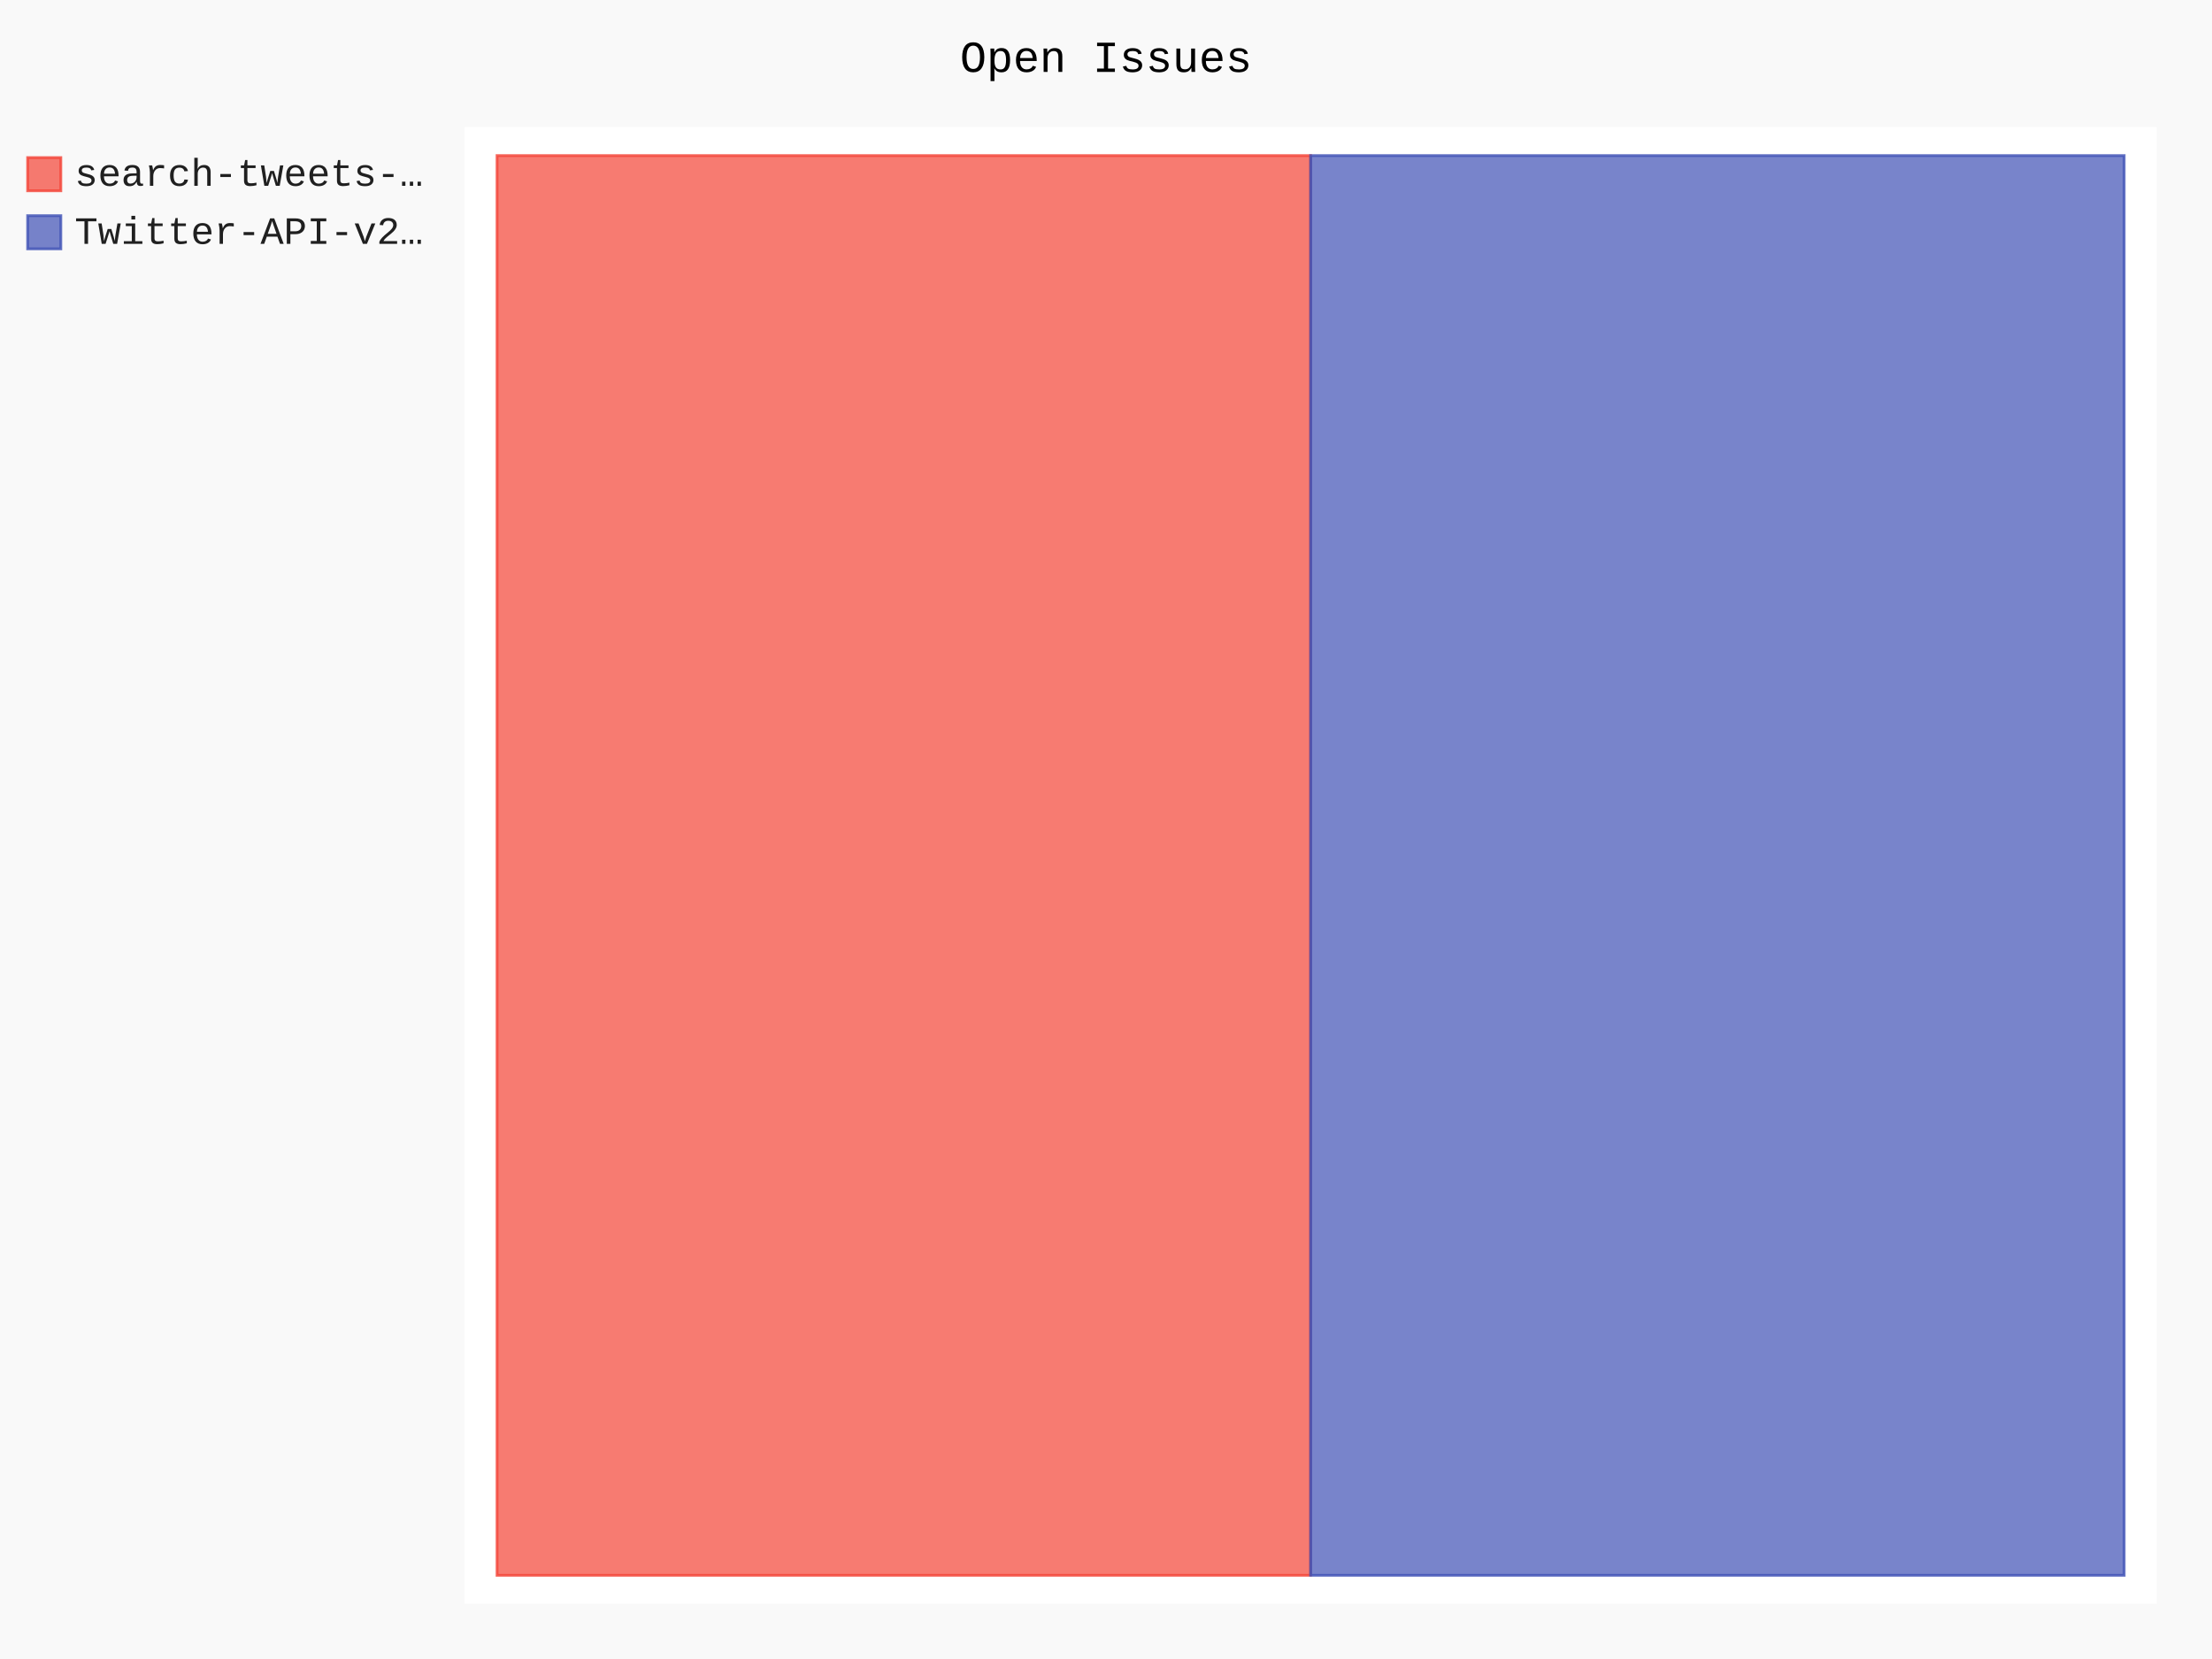
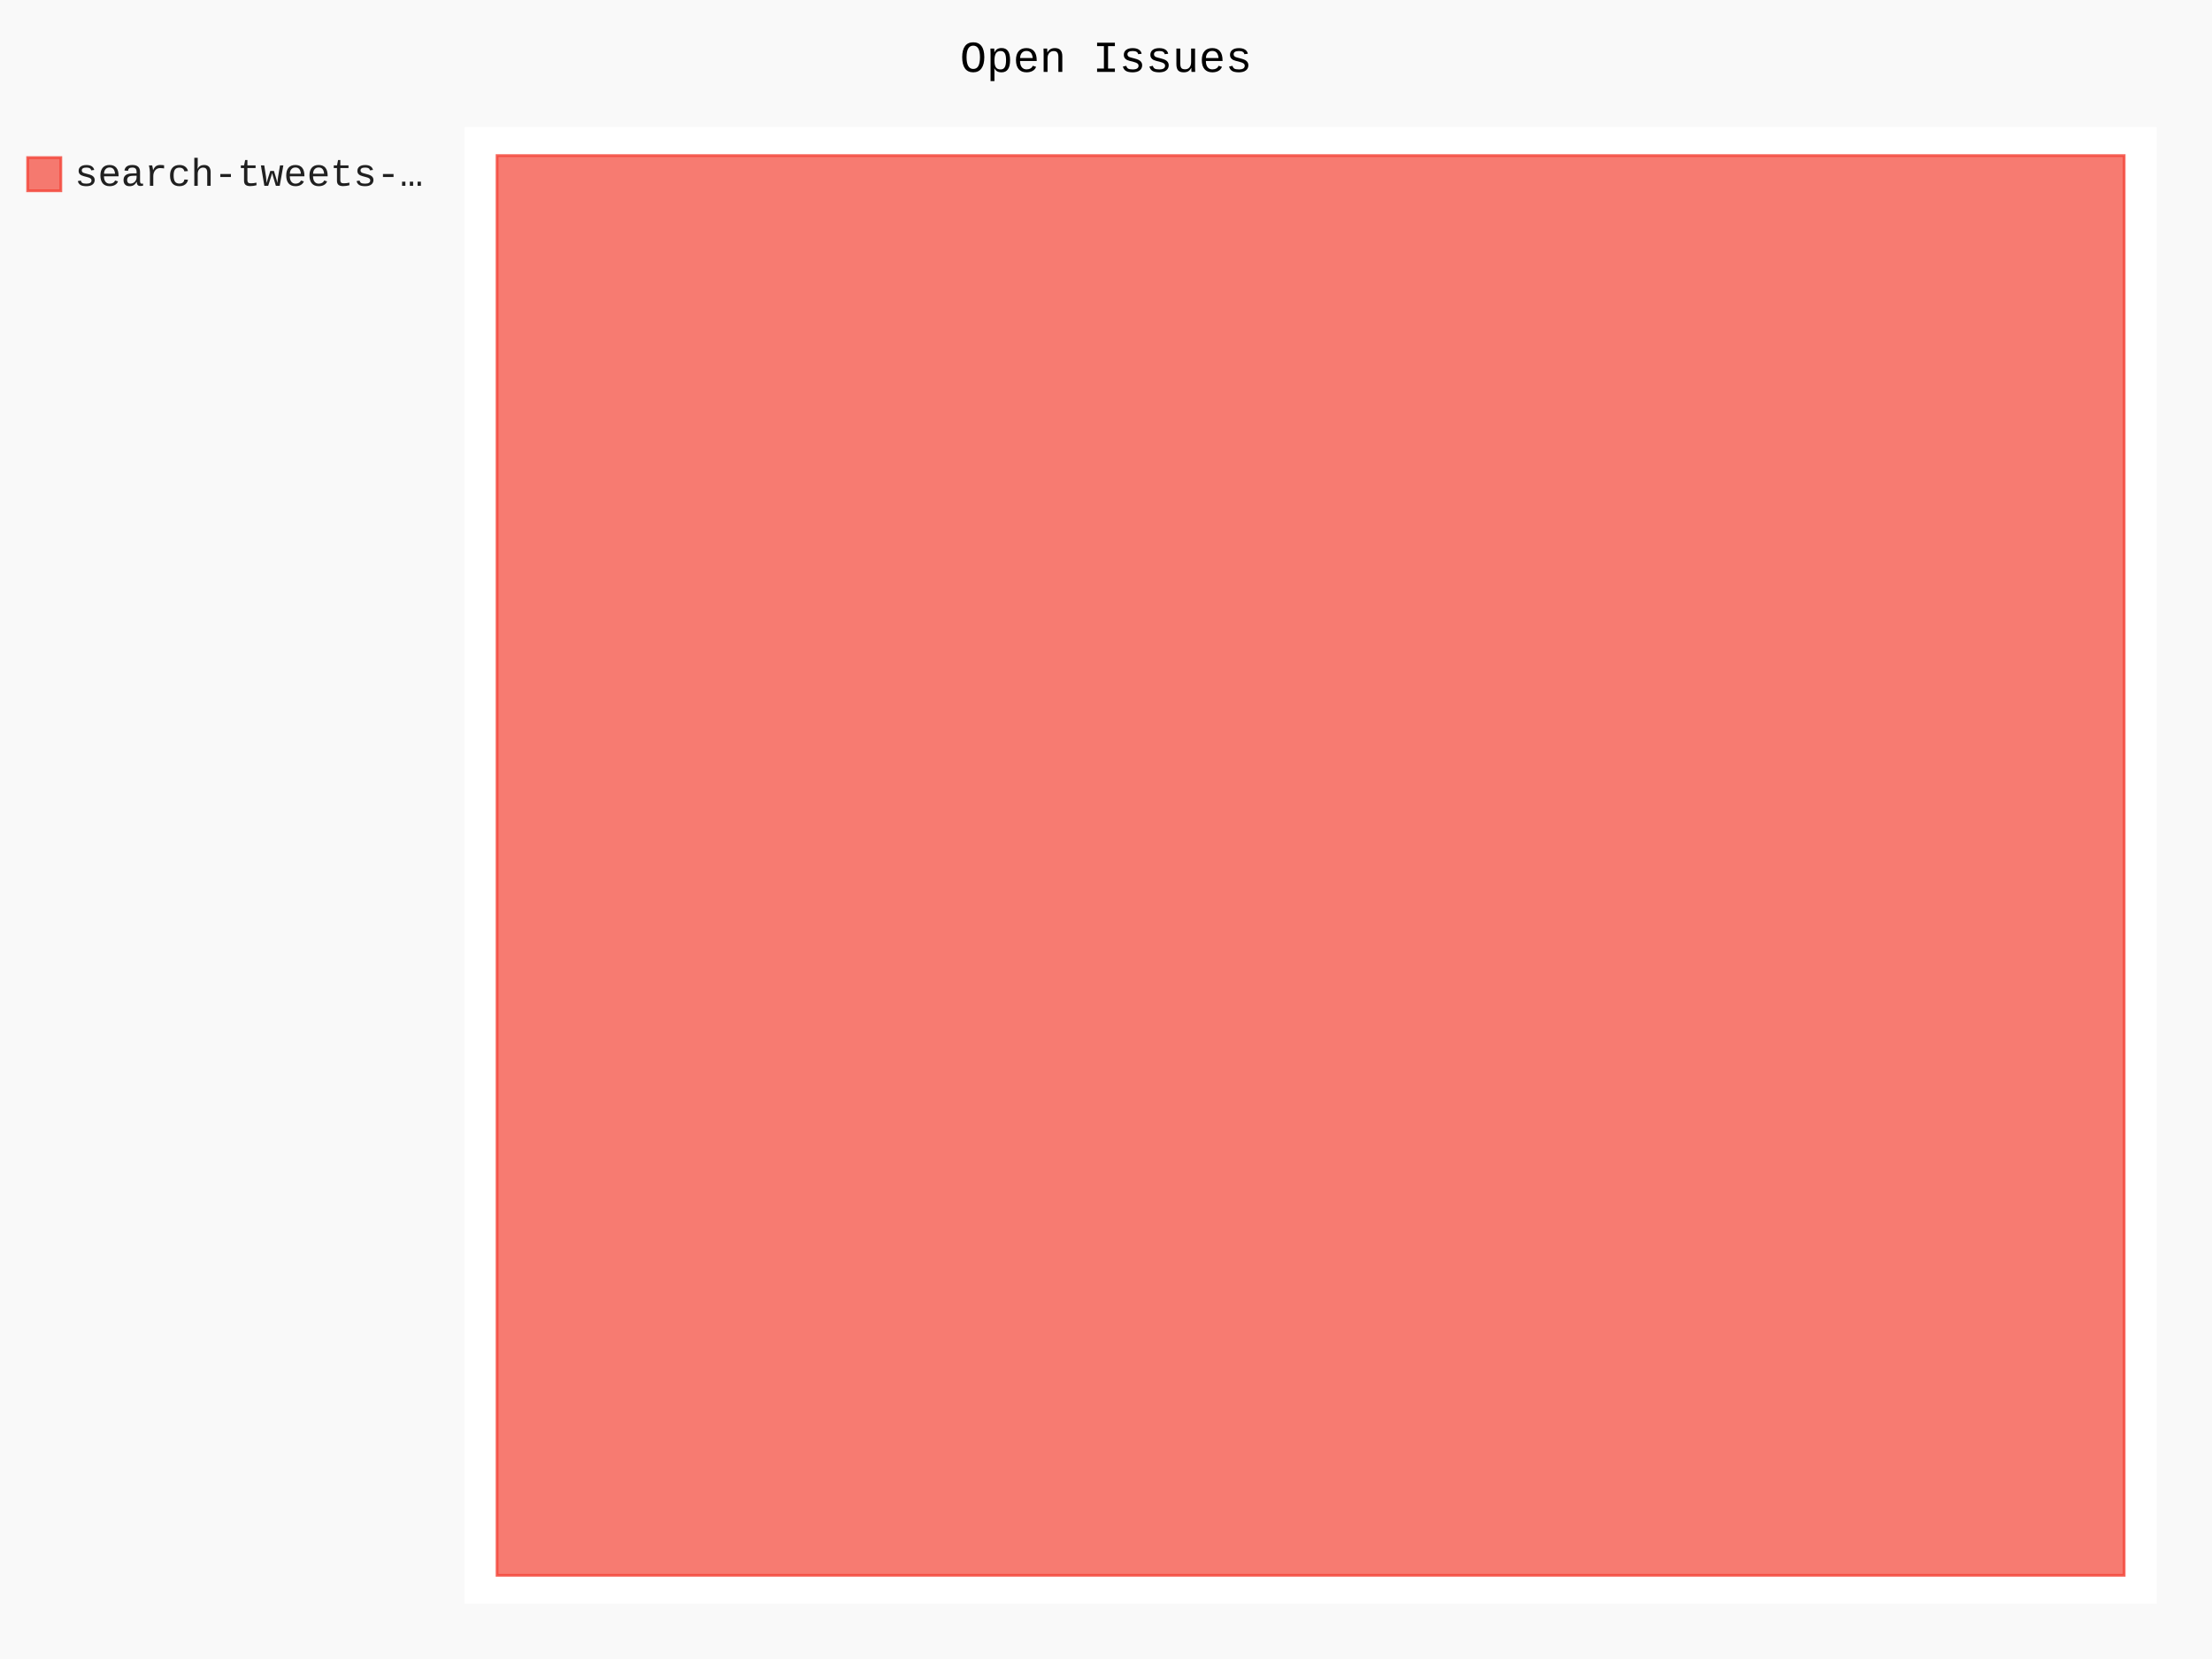
- <svg xmlns="http://www.w3.org/2000/svg" id="chart-3d65b0bf-50c8-44b9-bd3f-408e87ee7094" class="pygal-chart" viewBox="0 0 800 600">
+ <svg xmlns="http://www.w3.org/2000/svg" id="chart-70a80c0b-48b2-4c2f-8037-c86e99d4267f" class="pygal-chart" viewBox="0 0 800 600">
  <defs>
-     <style type="text/css">#chart-3d65b0bf-50c8-44b9-bd3f-408e87ee7094{-webkit-user-select:none;-webkit-font-smoothing:antialiased;font-family:Consolas,"Liberation Mono",Menlo,Courier,monospace}#chart-3d65b0bf-50c8-44b9-bd3f-408e87ee7094 .title{font-family:Consolas,"Liberation Mono",Menlo,Courier,monospace;font-size:16px}#chart-3d65b0bf-50c8-44b9-bd3f-408e87ee7094 .legends .legend text{font-family:Consolas,"Liberation Mono",Menlo,Courier,monospace;font-size:14px}#chart-3d65b0bf-50c8-44b9-bd3f-408e87ee7094 .axis text{font-family:Consolas,"Liberation Mono",Menlo,Courier,monospace;font-size:10px}#chart-3d65b0bf-50c8-44b9-bd3f-408e87ee7094 .axis text.major{font-family:Consolas,"Liberation Mono",Menlo,Courier,monospace;font-size:10px}#chart-3d65b0bf-50c8-44b9-bd3f-408e87ee7094 .text-overlay text.value{font-family:Consolas,"Liberation Mono",Menlo,Courier,monospace;font-size:16px}#chart-3d65b0bf-50c8-44b9-bd3f-408e87ee7094 .text-overlay text.label{font-family:Consolas,"Liberation Mono",Menlo,Courier,monospace;font-size:10px}#chart-3d65b0bf-50c8-44b9-bd3f-408e87ee7094 .tooltip{font-family:Consolas,"Liberation Mono",Menlo,Courier,monospace;font-size:14px}#chart-3d65b0bf-50c8-44b9-bd3f-408e87ee7094 text.no_data{font-family:Consolas,"Liberation Mono",Menlo,Courier,monospace;font-size:64px}
- #chart-3d65b0bf-50c8-44b9-bd3f-408e87ee7094{background-color:rgba(249,249,249,1)}#chart-3d65b0bf-50c8-44b9-bd3f-408e87ee7094 path,#chart-3d65b0bf-50c8-44b9-bd3f-408e87ee7094 line,#chart-3d65b0bf-50c8-44b9-bd3f-408e87ee7094 rect,#chart-3d65b0bf-50c8-44b9-bd3f-408e87ee7094 circle{-webkit-transition:150ms;-moz-transition:150ms;transition:150ms}#chart-3d65b0bf-50c8-44b9-bd3f-408e87ee7094 .graph &gt; .background{fill:rgba(249,249,249,1)}#chart-3d65b0bf-50c8-44b9-bd3f-408e87ee7094 .plot &gt; .background{fill:rgba(255,255,255,1)}#chart-3d65b0bf-50c8-44b9-bd3f-408e87ee7094 .graph{fill:rgba(0,0,0,.87)}#chart-3d65b0bf-50c8-44b9-bd3f-408e87ee7094 text.no_data{fill:rgba(0,0,0,1)}#chart-3d65b0bf-50c8-44b9-bd3f-408e87ee7094 .title{fill:rgba(0,0,0,1)}#chart-3d65b0bf-50c8-44b9-bd3f-408e87ee7094 .legends .legend text{fill:rgba(0,0,0,.87)}#chart-3d65b0bf-50c8-44b9-bd3f-408e87ee7094 .legends .legend:hover text{fill:rgba(0,0,0,1)}#chart-3d65b0bf-50c8-44b9-bd3f-408e87ee7094 .axis .line{stroke:rgba(0,0,0,1)}#chart-3d65b0bf-50c8-44b9-bd3f-408e87ee7094 .axis .guide.line{stroke:rgba(0,0,0,.54)}#chart-3d65b0bf-50c8-44b9-bd3f-408e87ee7094 .axis .major.line{stroke:rgba(0,0,0,.87)}#chart-3d65b0bf-50c8-44b9-bd3f-408e87ee7094 .axis text.major{fill:rgba(0,0,0,1)}#chart-3d65b0bf-50c8-44b9-bd3f-408e87ee7094 .axis.y .guides:hover .guide.line,#chart-3d65b0bf-50c8-44b9-bd3f-408e87ee7094 .line-graph .axis.x .guides:hover .guide.line,#chart-3d65b0bf-50c8-44b9-bd3f-408e87ee7094 .stackedline-graph .axis.x .guides:hover .guide.line,#chart-3d65b0bf-50c8-44b9-bd3f-408e87ee7094 .xy-graph .axis.x .guides:hover .guide.line{stroke:rgba(0,0,0,1)}#chart-3d65b0bf-50c8-44b9-bd3f-408e87ee7094 .axis .guides:hover text{fill:rgba(0,0,0,1)}#chart-3d65b0bf-50c8-44b9-bd3f-408e87ee7094 .reactive{fill-opacity:.7;stroke-opacity:.8}#chart-3d65b0bf-50c8-44b9-bd3f-408e87ee7094 .ci{stroke:rgba(0,0,0,.87)}#chart-3d65b0bf-50c8-44b9-bd3f-408e87ee7094 .reactive.active,#chart-3d65b0bf-50c8-44b9-bd3f-408e87ee7094 .active .reactive{fill-opacity:.8;stroke-opacity:.9;stroke-width:4}#chart-3d65b0bf-50c8-44b9-bd3f-408e87ee7094 .ci .reactive.active{stroke-width:1.5}#chart-3d65b0bf-50c8-44b9-bd3f-408e87ee7094 .series text{fill:rgba(0,0,0,1)}#chart-3d65b0bf-50c8-44b9-bd3f-408e87ee7094 .tooltip rect{fill:rgba(255,255,255,1);stroke:rgba(0,0,0,1);-webkit-transition:opacity 150ms;-moz-transition:opacity 150ms;transition:opacity 150ms}#chart-3d65b0bf-50c8-44b9-bd3f-408e87ee7094 .tooltip .label{fill:rgba(0,0,0,.87)}#chart-3d65b0bf-50c8-44b9-bd3f-408e87ee7094 .tooltip .label{fill:rgba(0,0,0,.87)}#chart-3d65b0bf-50c8-44b9-bd3f-408e87ee7094 .tooltip .legend{font-size:.8em;fill:rgba(0,0,0,.54)}#chart-3d65b0bf-50c8-44b9-bd3f-408e87ee7094 .tooltip .x_label{font-size:.6em;fill:rgba(0,0,0,1)}#chart-3d65b0bf-50c8-44b9-bd3f-408e87ee7094 .tooltip .xlink{font-size:.5em;text-decoration:underline}#chart-3d65b0bf-50c8-44b9-bd3f-408e87ee7094 .tooltip .value{font-size:1.5em}#chart-3d65b0bf-50c8-44b9-bd3f-408e87ee7094 .bound{font-size:.5em}#chart-3d65b0bf-50c8-44b9-bd3f-408e87ee7094 .max-value{font-size:.75em;fill:rgba(0,0,0,.54)}#chart-3d65b0bf-50c8-44b9-bd3f-408e87ee7094 .map-element{fill:rgba(255,255,255,1);stroke:rgba(0,0,0,.54) !important}#chart-3d65b0bf-50c8-44b9-bd3f-408e87ee7094 .map-element .reactive{fill-opacity:inherit;stroke-opacity:inherit}#chart-3d65b0bf-50c8-44b9-bd3f-408e87ee7094 .color-0,#chart-3d65b0bf-50c8-44b9-bd3f-408e87ee7094 .color-0 a:visited{stroke:#F44336;fill:#F44336}#chart-3d65b0bf-50c8-44b9-bd3f-408e87ee7094 .color-1,#chart-3d65b0bf-50c8-44b9-bd3f-408e87ee7094 .color-1 a:visited{stroke:#3F51B5;fill:#3F51B5}#chart-3d65b0bf-50c8-44b9-bd3f-408e87ee7094 .text-overlay .color-0 text{fill:black}#chart-3d65b0bf-50c8-44b9-bd3f-408e87ee7094 .text-overlay .color-1 text{fill:black}
- #chart-3d65b0bf-50c8-44b9-bd3f-408e87ee7094 text.no_data{text-anchor:middle}#chart-3d65b0bf-50c8-44b9-bd3f-408e87ee7094 .guide.line{fill:none}#chart-3d65b0bf-50c8-44b9-bd3f-408e87ee7094 .centered{text-anchor:middle}#chart-3d65b0bf-50c8-44b9-bd3f-408e87ee7094 .title{text-anchor:middle}#chart-3d65b0bf-50c8-44b9-bd3f-408e87ee7094 .legends .legend text{fill-opacity:1}#chart-3d65b0bf-50c8-44b9-bd3f-408e87ee7094 .axis.x text{text-anchor:middle}#chart-3d65b0bf-50c8-44b9-bd3f-408e87ee7094 .axis.x:not(.web) text[transform]{text-anchor:start}#chart-3d65b0bf-50c8-44b9-bd3f-408e87ee7094 .axis.x:not(.web) text[transform].backwards{text-anchor:end}#chart-3d65b0bf-50c8-44b9-bd3f-408e87ee7094 .axis.y text{text-anchor:end}#chart-3d65b0bf-50c8-44b9-bd3f-408e87ee7094 .axis.y text[transform].backwards{text-anchor:start}#chart-3d65b0bf-50c8-44b9-bd3f-408e87ee7094 .axis.y2 text{text-anchor:start}#chart-3d65b0bf-50c8-44b9-bd3f-408e87ee7094 .axis.y2 text[transform].backwards{text-anchor:end}#chart-3d65b0bf-50c8-44b9-bd3f-408e87ee7094 .axis .guide.line{stroke-dasharray:4,4}#chart-3d65b0bf-50c8-44b9-bd3f-408e87ee7094 .axis .major.guide.line{stroke-dasharray:6,6}#chart-3d65b0bf-50c8-44b9-bd3f-408e87ee7094 .horizontal .axis.y .guide.line,#chart-3d65b0bf-50c8-44b9-bd3f-408e87ee7094 .horizontal .axis.y2 .guide.line,#chart-3d65b0bf-50c8-44b9-bd3f-408e87ee7094 .vertical .axis.x .guide.line{opacity:0}#chart-3d65b0bf-50c8-44b9-bd3f-408e87ee7094 .horizontal .axis.always_show .guide.line,#chart-3d65b0bf-50c8-44b9-bd3f-408e87ee7094 .vertical .axis.always_show .guide.line{opacity:1 !important}#chart-3d65b0bf-50c8-44b9-bd3f-408e87ee7094 .axis.y .guides:hover .guide.line,#chart-3d65b0bf-50c8-44b9-bd3f-408e87ee7094 .axis.y2 .guides:hover .guide.line,#chart-3d65b0bf-50c8-44b9-bd3f-408e87ee7094 .axis.x .guides:hover .guide.line{opacity:1}#chart-3d65b0bf-50c8-44b9-bd3f-408e87ee7094 .axis .guides:hover text{opacity:1}#chart-3d65b0bf-50c8-44b9-bd3f-408e87ee7094 .nofill{fill:none}#chart-3d65b0bf-50c8-44b9-bd3f-408e87ee7094 .subtle-fill{fill-opacity:.2}#chart-3d65b0bf-50c8-44b9-bd3f-408e87ee7094 .dot{stroke-width:1px;fill-opacity:1}#chart-3d65b0bf-50c8-44b9-bd3f-408e87ee7094 .dot.active{stroke-width:5px}#chart-3d65b0bf-50c8-44b9-bd3f-408e87ee7094 .dot.negative{fill:transparent}#chart-3d65b0bf-50c8-44b9-bd3f-408e87ee7094 text,#chart-3d65b0bf-50c8-44b9-bd3f-408e87ee7094 tspan{stroke:none !important}#chart-3d65b0bf-50c8-44b9-bd3f-408e87ee7094 .series text.active{opacity:1}#chart-3d65b0bf-50c8-44b9-bd3f-408e87ee7094 .tooltip rect{fill-opacity:.95;stroke-width:.5}#chart-3d65b0bf-50c8-44b9-bd3f-408e87ee7094 .tooltip text{fill-opacity:1}#chart-3d65b0bf-50c8-44b9-bd3f-408e87ee7094 .showable{visibility:hidden}#chart-3d65b0bf-50c8-44b9-bd3f-408e87ee7094 .showable.shown{visibility:visible}#chart-3d65b0bf-50c8-44b9-bd3f-408e87ee7094 .gauge-background{fill:rgba(229,229,229,1);stroke:none}#chart-3d65b0bf-50c8-44b9-bd3f-408e87ee7094 .bg-lines{stroke:rgba(249,249,249,1);stroke-width:2px}</style>
+     <style type="text/css">#chart-70a80c0b-48b2-4c2f-8037-c86e99d4267f{-webkit-user-select:none;-webkit-font-smoothing:antialiased;font-family:Consolas,"Liberation Mono",Menlo,Courier,monospace}#chart-70a80c0b-48b2-4c2f-8037-c86e99d4267f .title{font-family:Consolas,"Liberation Mono",Menlo,Courier,monospace;font-size:16px}#chart-70a80c0b-48b2-4c2f-8037-c86e99d4267f .legends .legend text{font-family:Consolas,"Liberation Mono",Menlo,Courier,monospace;font-size:14px}#chart-70a80c0b-48b2-4c2f-8037-c86e99d4267f .axis text{font-family:Consolas,"Liberation Mono",Menlo,Courier,monospace;font-size:10px}#chart-70a80c0b-48b2-4c2f-8037-c86e99d4267f .axis text.major{font-family:Consolas,"Liberation Mono",Menlo,Courier,monospace;font-size:10px}#chart-70a80c0b-48b2-4c2f-8037-c86e99d4267f .text-overlay text.value{font-family:Consolas,"Liberation Mono",Menlo,Courier,monospace;font-size:16px}#chart-70a80c0b-48b2-4c2f-8037-c86e99d4267f .text-overlay text.label{font-family:Consolas,"Liberation Mono",Menlo,Courier,monospace;font-size:10px}#chart-70a80c0b-48b2-4c2f-8037-c86e99d4267f .tooltip{font-family:Consolas,"Liberation Mono",Menlo,Courier,monospace;font-size:14px}#chart-70a80c0b-48b2-4c2f-8037-c86e99d4267f text.no_data{font-family:Consolas,"Liberation Mono",Menlo,Courier,monospace;font-size:64px}
+ #chart-70a80c0b-48b2-4c2f-8037-c86e99d4267f{background-color:rgba(249,249,249,1)}#chart-70a80c0b-48b2-4c2f-8037-c86e99d4267f path,#chart-70a80c0b-48b2-4c2f-8037-c86e99d4267f line,#chart-70a80c0b-48b2-4c2f-8037-c86e99d4267f rect,#chart-70a80c0b-48b2-4c2f-8037-c86e99d4267f circle{-webkit-transition:150ms;-moz-transition:150ms;transition:150ms}#chart-70a80c0b-48b2-4c2f-8037-c86e99d4267f .graph &gt; .background{fill:rgba(249,249,249,1)}#chart-70a80c0b-48b2-4c2f-8037-c86e99d4267f .plot &gt; .background{fill:rgba(255,255,255,1)}#chart-70a80c0b-48b2-4c2f-8037-c86e99d4267f .graph{fill:rgba(0,0,0,.87)}#chart-70a80c0b-48b2-4c2f-8037-c86e99d4267f text.no_data{fill:rgba(0,0,0,1)}#chart-70a80c0b-48b2-4c2f-8037-c86e99d4267f .title{fill:rgba(0,0,0,1)}#chart-70a80c0b-48b2-4c2f-8037-c86e99d4267f .legends .legend text{fill:rgba(0,0,0,.87)}#chart-70a80c0b-48b2-4c2f-8037-c86e99d4267f .legends .legend:hover text{fill:rgba(0,0,0,1)}#chart-70a80c0b-48b2-4c2f-8037-c86e99d4267f .axis .line{stroke:rgba(0,0,0,1)}#chart-70a80c0b-48b2-4c2f-8037-c86e99d4267f .axis .guide.line{stroke:rgba(0,0,0,.54)}#chart-70a80c0b-48b2-4c2f-8037-c86e99d4267f .axis .major.line{stroke:rgba(0,0,0,.87)}#chart-70a80c0b-48b2-4c2f-8037-c86e99d4267f .axis text.major{fill:rgba(0,0,0,1)}#chart-70a80c0b-48b2-4c2f-8037-c86e99d4267f .axis.y .guides:hover .guide.line,#chart-70a80c0b-48b2-4c2f-8037-c86e99d4267f .line-graph .axis.x .guides:hover .guide.line,#chart-70a80c0b-48b2-4c2f-8037-c86e99d4267f .stackedline-graph .axis.x .guides:hover .guide.line,#chart-70a80c0b-48b2-4c2f-8037-c86e99d4267f .xy-graph .axis.x .guides:hover .guide.line{stroke:rgba(0,0,0,1)}#chart-70a80c0b-48b2-4c2f-8037-c86e99d4267f .axis .guides:hover text{fill:rgba(0,0,0,1)}#chart-70a80c0b-48b2-4c2f-8037-c86e99d4267f .reactive{fill-opacity:.7;stroke-opacity:.8}#chart-70a80c0b-48b2-4c2f-8037-c86e99d4267f .ci{stroke:rgba(0,0,0,.87)}#chart-70a80c0b-48b2-4c2f-8037-c86e99d4267f .reactive.active,#chart-70a80c0b-48b2-4c2f-8037-c86e99d4267f .active .reactive{fill-opacity:.8;stroke-opacity:.9;stroke-width:4}#chart-70a80c0b-48b2-4c2f-8037-c86e99d4267f .ci .reactive.active{stroke-width:1.5}#chart-70a80c0b-48b2-4c2f-8037-c86e99d4267f .series text{fill:rgba(0,0,0,1)}#chart-70a80c0b-48b2-4c2f-8037-c86e99d4267f .tooltip rect{fill:rgba(255,255,255,1);stroke:rgba(0,0,0,1);-webkit-transition:opacity 150ms;-moz-transition:opacity 150ms;transition:opacity 150ms}#chart-70a80c0b-48b2-4c2f-8037-c86e99d4267f .tooltip .label{fill:rgba(0,0,0,.87)}#chart-70a80c0b-48b2-4c2f-8037-c86e99d4267f .tooltip .label{fill:rgba(0,0,0,.87)}#chart-70a80c0b-48b2-4c2f-8037-c86e99d4267f .tooltip .legend{font-size:.8em;fill:rgba(0,0,0,.54)}#chart-70a80c0b-48b2-4c2f-8037-c86e99d4267f .tooltip .x_label{font-size:.6em;fill:rgba(0,0,0,1)}#chart-70a80c0b-48b2-4c2f-8037-c86e99d4267f .tooltip .xlink{font-size:.5em;text-decoration:underline}#chart-70a80c0b-48b2-4c2f-8037-c86e99d4267f .tooltip .value{font-size:1.5em}#chart-70a80c0b-48b2-4c2f-8037-c86e99d4267f .bound{font-size:.5em}#chart-70a80c0b-48b2-4c2f-8037-c86e99d4267f .max-value{font-size:.75em;fill:rgba(0,0,0,.54)}#chart-70a80c0b-48b2-4c2f-8037-c86e99d4267f .map-element{fill:rgba(255,255,255,1);stroke:rgba(0,0,0,.54) !important}#chart-70a80c0b-48b2-4c2f-8037-c86e99d4267f .map-element .reactive{fill-opacity:inherit;stroke-opacity:inherit}#chart-70a80c0b-48b2-4c2f-8037-c86e99d4267f .color-0,#chart-70a80c0b-48b2-4c2f-8037-c86e99d4267f .color-0 a:visited{stroke:#F44336;fill:#F44336}#chart-70a80c0b-48b2-4c2f-8037-c86e99d4267f .text-overlay .color-0 text{fill:black}
+ #chart-70a80c0b-48b2-4c2f-8037-c86e99d4267f text.no_data{text-anchor:middle}#chart-70a80c0b-48b2-4c2f-8037-c86e99d4267f .guide.line{fill:none}#chart-70a80c0b-48b2-4c2f-8037-c86e99d4267f .centered{text-anchor:middle}#chart-70a80c0b-48b2-4c2f-8037-c86e99d4267f .title{text-anchor:middle}#chart-70a80c0b-48b2-4c2f-8037-c86e99d4267f .legends .legend text{fill-opacity:1}#chart-70a80c0b-48b2-4c2f-8037-c86e99d4267f .axis.x text{text-anchor:middle}#chart-70a80c0b-48b2-4c2f-8037-c86e99d4267f .axis.x:not(.web) text[transform]{text-anchor:start}#chart-70a80c0b-48b2-4c2f-8037-c86e99d4267f .axis.x:not(.web) text[transform].backwards{text-anchor:end}#chart-70a80c0b-48b2-4c2f-8037-c86e99d4267f .axis.y text{text-anchor:end}#chart-70a80c0b-48b2-4c2f-8037-c86e99d4267f .axis.y text[transform].backwards{text-anchor:start}#chart-70a80c0b-48b2-4c2f-8037-c86e99d4267f .axis.y2 text{text-anchor:start}#chart-70a80c0b-48b2-4c2f-8037-c86e99d4267f .axis.y2 text[transform].backwards{text-anchor:end}#chart-70a80c0b-48b2-4c2f-8037-c86e99d4267f .axis .guide.line{stroke-dasharray:4,4}#chart-70a80c0b-48b2-4c2f-8037-c86e99d4267f .axis .major.guide.line{stroke-dasharray:6,6}#chart-70a80c0b-48b2-4c2f-8037-c86e99d4267f .horizontal .axis.y .guide.line,#chart-70a80c0b-48b2-4c2f-8037-c86e99d4267f .horizontal .axis.y2 .guide.line,#chart-70a80c0b-48b2-4c2f-8037-c86e99d4267f .vertical .axis.x .guide.line{opacity:0}#chart-70a80c0b-48b2-4c2f-8037-c86e99d4267f .horizontal .axis.always_show .guide.line,#chart-70a80c0b-48b2-4c2f-8037-c86e99d4267f .vertical .axis.always_show .guide.line{opacity:1 !important}#chart-70a80c0b-48b2-4c2f-8037-c86e99d4267f .axis.y .guides:hover .guide.line,#chart-70a80c0b-48b2-4c2f-8037-c86e99d4267f .axis.y2 .guides:hover .guide.line,#chart-70a80c0b-48b2-4c2f-8037-c86e99d4267f .axis.x .guides:hover .guide.line{opacity:1}#chart-70a80c0b-48b2-4c2f-8037-c86e99d4267f .axis .guides:hover text{opacity:1}#chart-70a80c0b-48b2-4c2f-8037-c86e99d4267f .nofill{fill:none}#chart-70a80c0b-48b2-4c2f-8037-c86e99d4267f .subtle-fill{fill-opacity:.2}#chart-70a80c0b-48b2-4c2f-8037-c86e99d4267f .dot{stroke-width:1px;fill-opacity:1}#chart-70a80c0b-48b2-4c2f-8037-c86e99d4267f .dot.active{stroke-width:5px}#chart-70a80c0b-48b2-4c2f-8037-c86e99d4267f .dot.negative{fill:transparent}#chart-70a80c0b-48b2-4c2f-8037-c86e99d4267f text,#chart-70a80c0b-48b2-4c2f-8037-c86e99d4267f tspan{stroke:none !important}#chart-70a80c0b-48b2-4c2f-8037-c86e99d4267f .series text.active{opacity:1}#chart-70a80c0b-48b2-4c2f-8037-c86e99d4267f .tooltip rect{fill-opacity:.95;stroke-width:.5}#chart-70a80c0b-48b2-4c2f-8037-c86e99d4267f .tooltip text{fill-opacity:1}#chart-70a80c0b-48b2-4c2f-8037-c86e99d4267f .showable{visibility:hidden}#chart-70a80c0b-48b2-4c2f-8037-c86e99d4267f .showable.shown{visibility:visible}#chart-70a80c0b-48b2-4c2f-8037-c86e99d4267f .gauge-background{fill:rgba(229,229,229,1);stroke:none}#chart-70a80c0b-48b2-4c2f-8037-c86e99d4267f .bg-lines{stroke:rgba(249,249,249,1);stroke-width:2px}</style>
  </defs>
  <g class="graph treemap-graph vertical">
    <rect x="0" y="0" width="800" height="600" class="background" />
    <g transform="translate(168, 46)" class="plot">
      <rect x="0" y="0" width="612.0" height="534" class="background" />
      <g class="series serie-0 color-0">
        <g class="rects">
          <g class="rect">
-             <rect x="11.769" y="10.269" width="294.231" height="513.462" class="rect reactive tooltip-trigger" />
-           </g>
-         </g>
-       </g>
-       <g class="series serie-1 color-1">
-         <g class="rects">
-           <g class="rect">
-             <rect x="306.0" y="10.269" width="294.231" height="513.462" class="rect reactive tooltip-trigger" />
+             <rect x="11.769" y="10.269" width="588.462" height="513.462" class="rect reactive tooltip-trigger" />
          </g>
        </g>
      </g>
    </g>
    <g class="titles">
      <text x="400.0" y="26" class="title plot_title">Open Issues</text>
    </g>
    <g transform="translate(168, 46)" class="plot overlay">
      <g class="series serie-0 color-0" />
-       <g class="series serie-1 color-1" />
    </g>
    <g transform="translate(168, 46)" class="plot text-overlay">
      <g class="series serie-0 color-0" />
-       <g class="series serie-1 color-1" />
    </g>
    <g transform="translate(168, 46)" class="plot tooltip-overlay">
      <g transform="translate(0 0)" style="opacity: 0" class="tooltip">
        <rect rx="0" ry="0" width="0" height="0" class="tooltip-box" />
        <g class="text" />
      </g>
    </g>
    <g transform="translate(10, 56)" class="legends">
      <g id="activate-serie-0" class="legend reactive activate-serie">
        <rect x="0.0" y="1.0" width="12" height="12" class="color-0 reactive" />
        <text x="17.0" y="11.2">search-tweets-…</text>
      </g>
-       <g id="activate-serie-1" class="legend reactive activate-serie">
-         <rect x="0.0" y="22.0" width="12" height="12" class="color-1 reactive" />
-         <text x="17.0" y="32.2">Twitter-API-v2…</text>
-       </g>
    </g>
    <g transform="translate(790, 56)" class="legends" />
  </g>
</svg>
